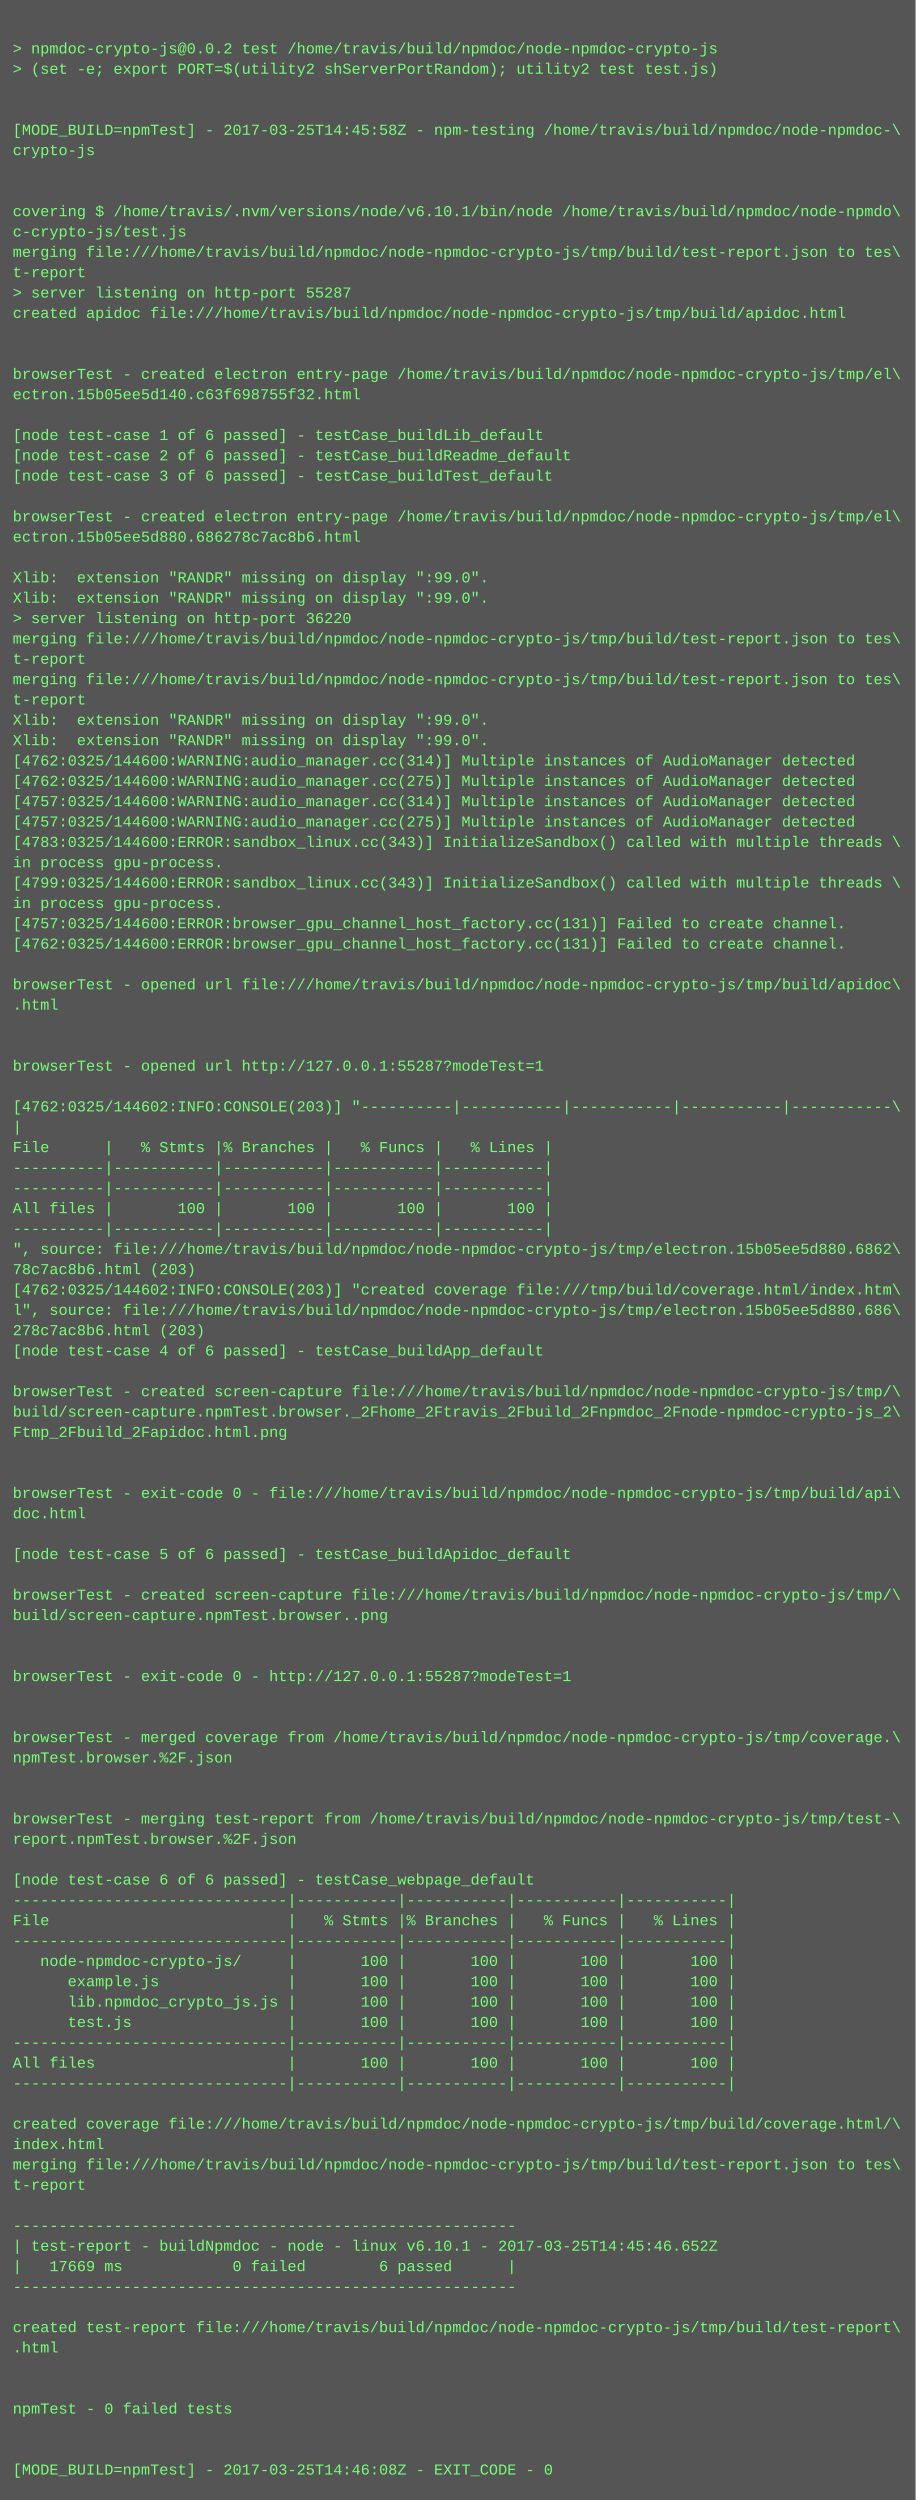
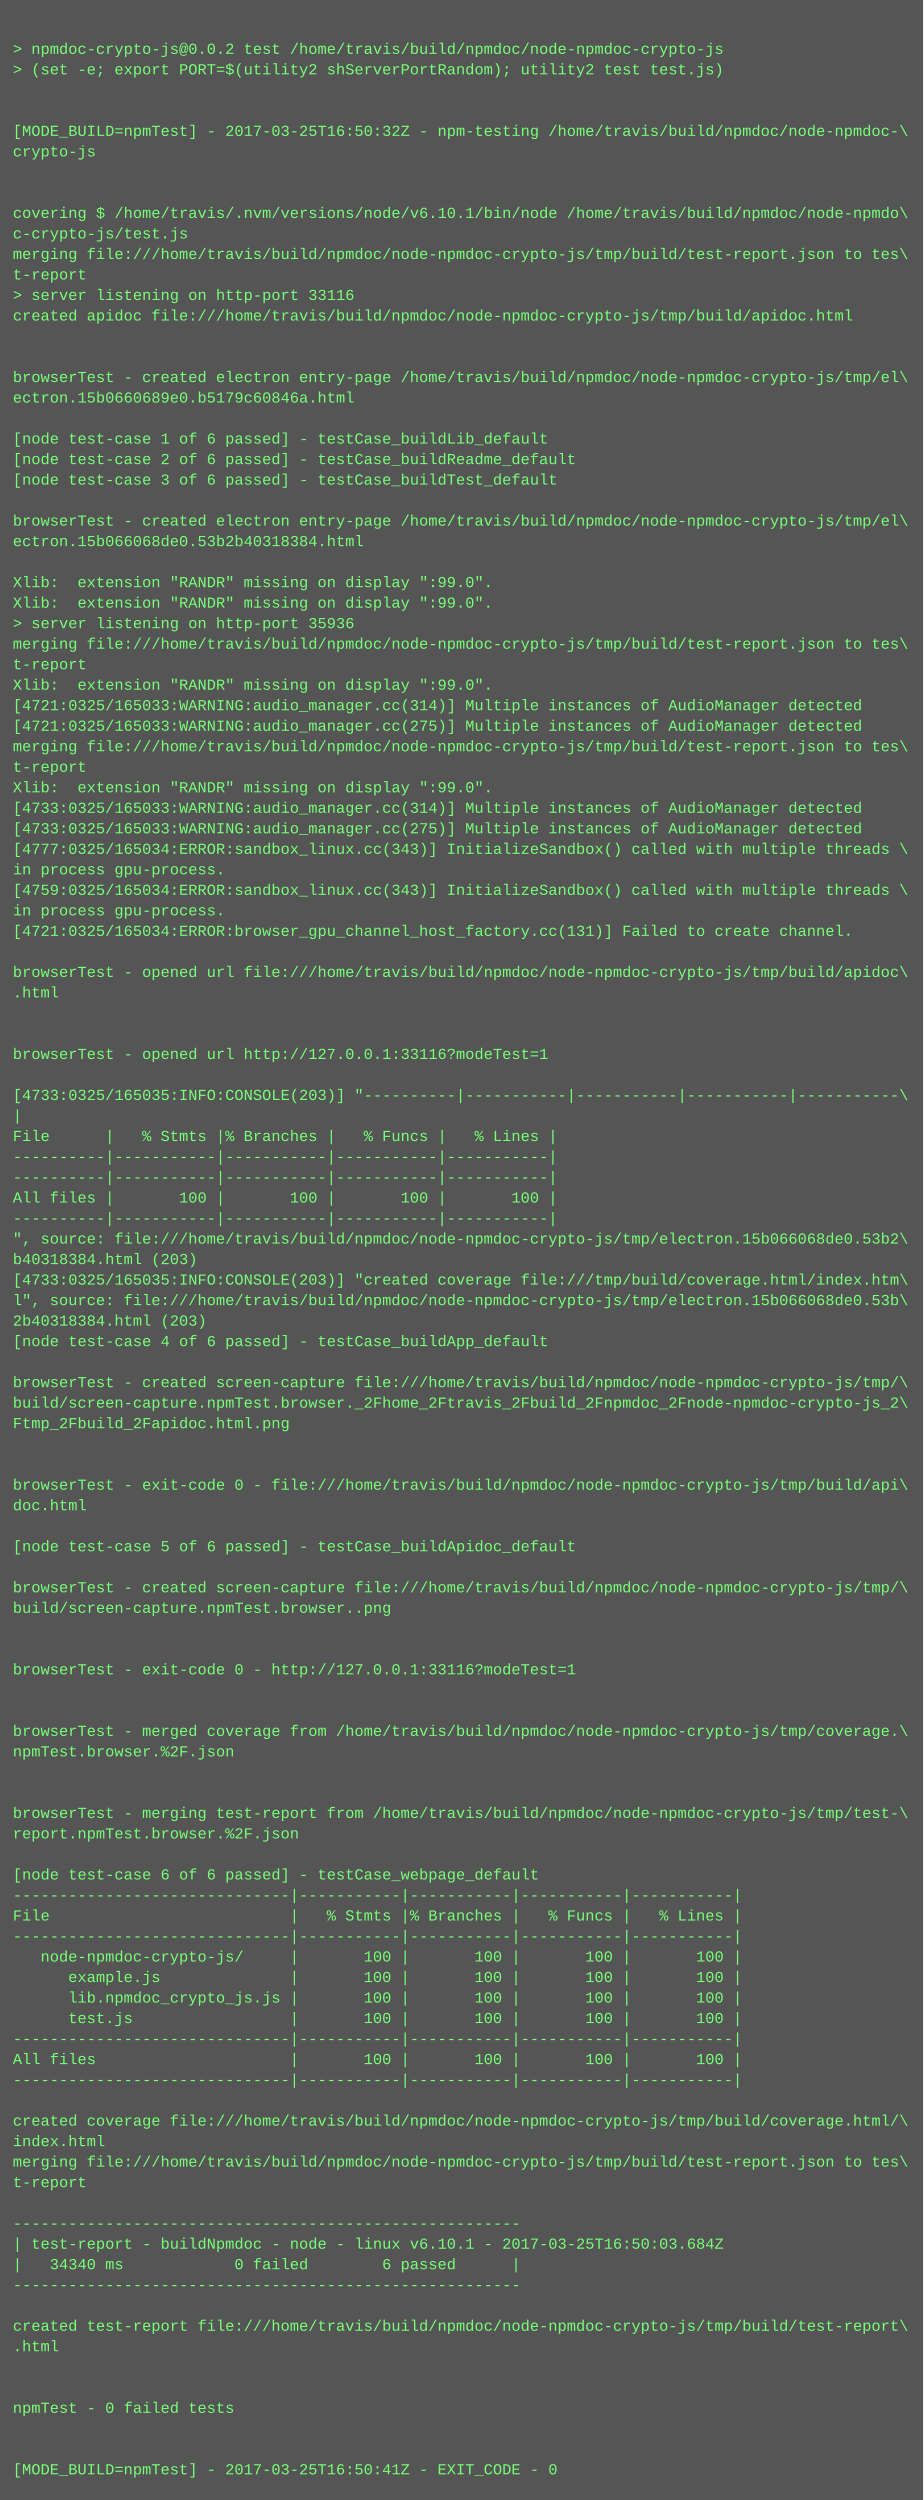
- <svg xmlns="http://www.w3.org/2000/svg" height="1966" width="720">
-   <rect height="1966" fill="#555" width="720" />
+ <svg xmlns="http://www.w3.org/2000/svg" height="1950" width="720">
+   <rect height="1950" fill="#555" width="720" />
  <text fill="#7f7" font-family="Courier New" font-size="12" xml:space="preserve">
    <tspan x="10" y="26" />
    <tspan x="10" y="42">&gt; npmdoc-crypto-js@0.0.2 test /home/travis/build/npmdoc/node-npmdoc-crypto-js</tspan>
    <tspan x="10" y="58">&gt; (set -e; export PORT=$(utility2 shServerPortRandom); utility2 test test.js)</tspan>
    <tspan x="10" y="74" />
    <tspan x="10" y="90" />
-     <tspan x="10" y="106">[MODE_BUILD=npmTest] - 2017-03-25T14:45:58Z - npm-testing /home/travis/build/npmdoc/node-npmdoc-\</tspan>
+     <tspan x="10" y="106">[MODE_BUILD=npmTest] - 2017-03-25T16:50:32Z - npm-testing /home/travis/build/npmdoc/node-npmdoc-\</tspan>
    <tspan x="10" y="122">crypto-js</tspan>
    <tspan x="10" y="138" />
    <tspan x="10" y="154" />
    <tspan x="10" y="170">covering $ /home/travis/.nvm/versions/node/v6.10.1/bin/node /home/travis/build/npmdoc/node-npmdo\</tspan>
    <tspan x="10" y="186">c-crypto-js/test.js</tspan>
    <tspan x="10" y="202">merging file:///home/travis/build/npmdoc/node-npmdoc-crypto-js/tmp/build/test-report.json to tes\</tspan>
    <tspan x="10" y="218">t-report</tspan>
-     <tspan x="10" y="234">&gt; server listening on http-port 55287</tspan>
+     <tspan x="10" y="234">&gt; server listening on http-port 33116</tspan>
    <tspan x="10" y="250">created apidoc file:///home/travis/build/npmdoc/node-npmdoc-crypto-js/tmp/build/apidoc.html</tspan>
    <tspan x="10" y="266" />
    <tspan x="10" y="282" />
    <tspan x="10" y="298">browserTest - created electron entry-page /home/travis/build/npmdoc/node-npmdoc-crypto-js/tmp/el\</tspan>
-     <tspan x="10" y="314">ectron.15b05ee5d140.c63f698755f32.html</tspan>
+     <tspan x="10" y="314">ectron.15b0660689e0.b5179c60846a.html</tspan>
    <tspan x="10" y="330" />
    <tspan x="10" y="346">[node test-case 1 of 6 passed] - testCase_buildLib_default</tspan>
    <tspan x="10" y="362">[node test-case 2 of 6 passed] - testCase_buildReadme_default</tspan>
    <tspan x="10" y="378">[node test-case 3 of 6 passed] - testCase_buildTest_default</tspan>
    <tspan x="10" y="394" />
    <tspan x="10" y="410">browserTest - created electron entry-page /home/travis/build/npmdoc/node-npmdoc-crypto-js/tmp/el\</tspan>
-     <tspan x="10" y="426">ectron.15b05ee5d880.686278c7ac8b6.html</tspan>
+     <tspan x="10" y="426">ectron.15b066068de0.53b2b40318384.html</tspan>
    <tspan x="10" y="442" />
    <tspan x="10" y="458">Xlib:  extension "RANDR" missing on display ":99.0".</tspan>
    <tspan x="10" y="474">Xlib:  extension "RANDR" missing on display ":99.0".</tspan>
-     <tspan x="10" y="490">&gt; server listening on http-port 36220</tspan>
+     <tspan x="10" y="490">&gt; server listening on http-port 35936</tspan>
    <tspan x="10" y="506">merging file:///home/travis/build/npmdoc/node-npmdoc-crypto-js/tmp/build/test-report.json to tes\</tspan>
    <tspan x="10" y="522">t-report</tspan>
-     <tspan x="10" y="538">merging file:///home/travis/build/npmdoc/node-npmdoc-crypto-js/tmp/build/test-report.json to tes\</tspan>
-     <tspan x="10" y="554">t-report</tspan>
-     <tspan x="10" y="570">Xlib:  extension "RANDR" missing on display ":99.0".</tspan>
-     <tspan x="10" y="586">Xlib:  extension "RANDR" missing on display ":99.0".</tspan>
-     <tspan x="10" y="602">[4762:0325/144600:WARNING:audio_manager.cc(314)] Multiple instances of AudioManager detected</tspan>
-     <tspan x="10" y="618">[4762:0325/144600:WARNING:audio_manager.cc(275)] Multiple instances of AudioManager detected</tspan>
-     <tspan x="10" y="634">[4757:0325/144600:WARNING:audio_manager.cc(314)] Multiple instances of AudioManager detected</tspan>
-     <tspan x="10" y="650">[4757:0325/144600:WARNING:audio_manager.cc(275)] Multiple instances of AudioManager detected</tspan>
-     <tspan x="10" y="666">[4783:0325/144600:ERROR:sandbox_linux.cc(343)] InitializeSandbox() called with multiple threads \</tspan>
+     <tspan x="10" y="538">Xlib:  extension "RANDR" missing on display ":99.0".</tspan>
+     <tspan x="10" y="554">[4721:0325/165033:WARNING:audio_manager.cc(314)] Multiple instances of AudioManager detected</tspan>
+     <tspan x="10" y="570">[4721:0325/165033:WARNING:audio_manager.cc(275)] Multiple instances of AudioManager detected</tspan>
+     <tspan x="10" y="586">merging file:///home/travis/build/npmdoc/node-npmdoc-crypto-js/tmp/build/test-report.json to tes\</tspan>
+     <tspan x="10" y="602">t-report</tspan>
+     <tspan x="10" y="618">Xlib:  extension "RANDR" missing on display ":99.0".</tspan>
+     <tspan x="10" y="634">[4733:0325/165033:WARNING:audio_manager.cc(314)] Multiple instances of AudioManager detected</tspan>
+     <tspan x="10" y="650">[4733:0325/165033:WARNING:audio_manager.cc(275)] Multiple instances of AudioManager detected</tspan>
+     <tspan x="10" y="666">[4777:0325/165034:ERROR:sandbox_linux.cc(343)] InitializeSandbox() called with multiple threads \</tspan>
    <tspan x="10" y="682">in process gpu-process. </tspan>
-     <tspan x="10" y="698">[4799:0325/144600:ERROR:sandbox_linux.cc(343)] InitializeSandbox() called with multiple threads \</tspan>
+     <tspan x="10" y="698">[4759:0325/165034:ERROR:sandbox_linux.cc(343)] InitializeSandbox() called with multiple threads \</tspan>
    <tspan x="10" y="714">in process gpu-process. </tspan>
-     <tspan x="10" y="730">[4757:0325/144600:ERROR:browser_gpu_channel_host_factory.cc(131)] Failed to create channel.</tspan>
-     <tspan x="10" y="746">[4762:0325/144600:ERROR:browser_gpu_channel_host_factory.cc(131)] Failed to create channel.</tspan>
-     <tspan x="10" y="762" />
-     <tspan x="10" y="778">browserTest - opened url file:///home/travis/build/npmdoc/node-npmdoc-crypto-js/tmp/build/apidoc\</tspan>
-     <tspan x="10" y="794">.html</tspan>
+     <tspan x="10" y="730">[4721:0325/165034:ERROR:browser_gpu_channel_host_factory.cc(131)] Failed to create channel.</tspan>
+     <tspan x="10" y="746" />
+     <tspan x="10" y="762">browserTest - opened url file:///home/travis/build/npmdoc/node-npmdoc-crypto-js/tmp/build/apidoc\</tspan>
+     <tspan x="10" y="778">.html</tspan>
+     <tspan x="10" y="794" />
    <tspan x="10" y="810" />
-     <tspan x="10" y="826" />
-     <tspan x="10" y="842">browserTest - opened url http://127.0.0.1:55287?modeTest=1</tspan>
-     <tspan x="10" y="858" />
-     <tspan x="10" y="874">[4762:0325/144602:INFO:CONSOLE(203)] "----------|-----------|-----------|-----------|-----------\</tspan>
-     <tspan x="10" y="890">|</tspan>
-     <tspan x="10" y="906">File      |   % Stmts |% Branches |   % Funcs |   % Lines |</tspan>
+     <tspan x="10" y="826">browserTest - opened url http://127.0.0.1:33116?modeTest=1</tspan>
+     <tspan x="10" y="842" />
+     <tspan x="10" y="858">[4733:0325/165035:INFO:CONSOLE(203)] "----------|-----------|-----------|-----------|-----------\</tspan>
+     <tspan x="10" y="874">|</tspan>
+     <tspan x="10" y="890">File      |   % Stmts |% Branches |   % Funcs |   % Lines |</tspan>
+     <tspan x="10" y="906">----------|-----------|-----------|-----------|-----------|</tspan>
    <tspan x="10" y="922">----------|-----------|-----------|-----------|-----------|</tspan>
-     <tspan x="10" y="938">----------|-----------|-----------|-----------|-----------|</tspan>
-     <tspan x="10" y="954">All files |       100 |       100 |       100 |       100 |</tspan>
-     <tspan x="10" y="970">----------|-----------|-----------|-----------|-----------|</tspan>
-     <tspan x="10" y="986">", source: file:///home/travis/build/npmdoc/node-npmdoc-crypto-js/tmp/electron.15b05ee5d880.6862\</tspan>
-     <tspan x="10" y="1002">78c7ac8b6.html (203)</tspan>
-     <tspan x="10" y="1018">[4762:0325/144602:INFO:CONSOLE(203)] "created coverage file:///tmp/build/coverage.html/index.htm\</tspan>
-     <tspan x="10" y="1034">l", source: file:///home/travis/build/npmdoc/node-npmdoc-crypto-js/tmp/electron.15b05ee5d880.686\</tspan>
-     <tspan x="10" y="1050">278c7ac8b6.html (203)</tspan>
-     <tspan x="10" y="1066">[node test-case 4 of 6 passed] - testCase_buildApp_default</tspan>
-     <tspan x="10" y="1082" />
-     <tspan x="10" y="1098">browserTest - created screen-capture file:///home/travis/build/npmdoc/node-npmdoc-crypto-js/tmp/\</tspan>
-     <tspan x="10" y="1114">build/screen-capture.npmTest.browser._2Fhome_2Ftravis_2Fbuild_2Fnpmdoc_2Fnode-npmdoc-crypto-js_2\</tspan>
-     <tspan x="10" y="1130">Ftmp_2Fbuild_2Fapidoc.html.png</tspan>
+     <tspan x="10" y="938">All files |       100 |       100 |       100 |       100 |</tspan>
+     <tspan x="10" y="954">----------|-----------|-----------|-----------|-----------|</tspan>
+     <tspan x="10" y="970">", source: file:///home/travis/build/npmdoc/node-npmdoc-crypto-js/tmp/electron.15b066068de0.53b2\</tspan>
+     <tspan x="10" y="986">b40318384.html (203)</tspan>
+     <tspan x="10" y="1002">[4733:0325/165035:INFO:CONSOLE(203)] "created coverage file:///tmp/build/coverage.html/index.htm\</tspan>
+     <tspan x="10" y="1018">l", source: file:///home/travis/build/npmdoc/node-npmdoc-crypto-js/tmp/electron.15b066068de0.53b\</tspan>
+     <tspan x="10" y="1034">2b40318384.html (203)</tspan>
+     <tspan x="10" y="1050">[node test-case 4 of 6 passed] - testCase_buildApp_default</tspan>
+     <tspan x="10" y="1066" />
+     <tspan x="10" y="1082">browserTest - created screen-capture file:///home/travis/build/npmdoc/node-npmdoc-crypto-js/tmp/\</tspan>
+     <tspan x="10" y="1098">build/screen-capture.npmTest.browser._2Fhome_2Ftravis_2Fbuild_2Fnpmdoc_2Fnode-npmdoc-crypto-js_2\</tspan>
+     <tspan x="10" y="1114">Ftmp_2Fbuild_2Fapidoc.html.png</tspan>
+     <tspan x="10" y="1130" />
    <tspan x="10" y="1146" />
-     <tspan x="10" y="1162" />
-     <tspan x="10" y="1178">browserTest - exit-code 0 - file:///home/travis/build/npmdoc/node-npmdoc-crypto-js/tmp/build/api\</tspan>
-     <tspan x="10" y="1194">doc.html</tspan>
-     <tspan x="10" y="1210" />
-     <tspan x="10" y="1226">[node test-case 5 of 6 passed] - testCase_buildApidoc_default</tspan>
-     <tspan x="10" y="1242" />
-     <tspan x="10" y="1258">browserTest - created screen-capture file:///home/travis/build/npmdoc/node-npmdoc-crypto-js/tmp/\</tspan>
-     <tspan x="10" y="1274">build/screen-capture.npmTest.browser..png</tspan>
+     <tspan x="10" y="1162">browserTest - exit-code 0 - file:///home/travis/build/npmdoc/node-npmdoc-crypto-js/tmp/build/api\</tspan>
+     <tspan x="10" y="1178">doc.html</tspan>
+     <tspan x="10" y="1194" />
+     <tspan x="10" y="1210">[node test-case 5 of 6 passed] - testCase_buildApidoc_default</tspan>
+     <tspan x="10" y="1226" />
+     <tspan x="10" y="1242">browserTest - created screen-capture file:///home/travis/build/npmdoc/node-npmdoc-crypto-js/tmp/\</tspan>
+     <tspan x="10" y="1258">build/screen-capture.npmTest.browser..png</tspan>
+     <tspan x="10" y="1274" />
    <tspan x="10" y="1290" />
-     <tspan x="10" y="1306" />
-     <tspan x="10" y="1322">browserTest - exit-code 0 - http://127.0.0.1:55287?modeTest=1</tspan>
+     <tspan x="10" y="1306">browserTest - exit-code 0 - http://127.0.0.1:33116?modeTest=1</tspan>
+     <tspan x="10" y="1322" />
    <tspan x="10" y="1338" />
-     <tspan x="10" y="1354" />
-     <tspan x="10" y="1370">browserTest - merged coverage from /home/travis/build/npmdoc/node-npmdoc-crypto-js/tmp/coverage.\</tspan>
-     <tspan x="10" y="1386">npmTest.browser.%2F.json</tspan>
+     <tspan x="10" y="1354">browserTest - merged coverage from /home/travis/build/npmdoc/node-npmdoc-crypto-js/tmp/coverage.\</tspan>
+     <tspan x="10" y="1370">npmTest.browser.%2F.json</tspan>
+     <tspan x="10" y="1386" />
    <tspan x="10" y="1402" />
-     <tspan x="10" y="1418" />
-     <tspan x="10" y="1434">browserTest - merging test-report from /home/travis/build/npmdoc/node-npmdoc-crypto-js/tmp/test-\</tspan>
-     <tspan x="10" y="1450">report.npmTest.browser.%2F.json</tspan>
-     <tspan x="10" y="1466" />
-     <tspan x="10" y="1482">[node test-case 6 of 6 passed] - testCase_webpage_default</tspan>
-     <tspan x="10" y="1498">------------------------------|-----------|-----------|-----------|-----------|</tspan>
-     <tspan x="10" y="1514">File                          |   % Stmts |% Branches |   % Funcs |   % Lines |</tspan>
-     <tspan x="10" y="1530">------------------------------|-----------|-----------|-----------|-----------|</tspan>
-     <tspan x="10" y="1546">   node-npmdoc-crypto-js/     |       100 |       100 |       100 |       100 |</tspan>
-     <tspan x="10" y="1562">      example.js              |       100 |       100 |       100 |       100 |</tspan>
-     <tspan x="10" y="1578">      lib.npmdoc_crypto_js.js |       100 |       100 |       100 |       100 |</tspan>
-     <tspan x="10" y="1594">      test.js                 |       100 |       100 |       100 |       100 |</tspan>
-     <tspan x="10" y="1610">------------------------------|-----------|-----------|-----------|-----------|</tspan>
-     <tspan x="10" y="1626">All files                     |       100 |       100 |       100 |       100 |</tspan>
-     <tspan x="10" y="1642">------------------------------|-----------|-----------|-----------|-----------|</tspan>
-     <tspan x="10" y="1658" />
-     <tspan x="10" y="1674">created coverage file:///home/travis/build/npmdoc/node-npmdoc-crypto-js/tmp/build/coverage.html/\</tspan>
-     <tspan x="10" y="1690">index.html</tspan>
-     <tspan x="10" y="1706">merging file:///home/travis/build/npmdoc/node-npmdoc-crypto-js/tmp/build/test-report.json to tes\</tspan>
-     <tspan x="10" y="1722">t-report</tspan>
-     <tspan x="10" y="1738" />
-     <tspan x="10" y="1754">-------------------------------------------------------</tspan>
-     <tspan x="10" y="1770">| test-report - buildNpmdoc - node - linux v6.10.1 - 2017-03-25T14:45:46.652Z</tspan>
-     <tspan x="10" y="1786">|   17669 ms            0 failed        6 passed      |</tspan>
-     <tspan x="10" y="1802">-------------------------------------------------------</tspan>
-     <tspan x="10" y="1818" />
-     <tspan x="10" y="1834">created test-report file:///home/travis/build/npmdoc/node-npmdoc-crypto-js/tmp/build/test-report\</tspan>
-     <tspan x="10" y="1850">.html</tspan>
+     <tspan x="10" y="1418">browserTest - merging test-report from /home/travis/build/npmdoc/node-npmdoc-crypto-js/tmp/test-\</tspan>
+     <tspan x="10" y="1434">report.npmTest.browser.%2F.json</tspan>
+     <tspan x="10" y="1450" />
+     <tspan x="10" y="1466">[node test-case 6 of 6 passed] - testCase_webpage_default</tspan>
+     <tspan x="10" y="1482">------------------------------|-----------|-----------|-----------|-----------|</tspan>
+     <tspan x="10" y="1498">File                          |   % Stmts |% Branches |   % Funcs |   % Lines |</tspan>
+     <tspan x="10" y="1514">------------------------------|-----------|-----------|-----------|-----------|</tspan>
+     <tspan x="10" y="1530">   node-npmdoc-crypto-js/     |       100 |       100 |       100 |       100 |</tspan>
+     <tspan x="10" y="1546">      example.js              |       100 |       100 |       100 |       100 |</tspan>
+     <tspan x="10" y="1562">      lib.npmdoc_crypto_js.js |       100 |       100 |       100 |       100 |</tspan>
+     <tspan x="10" y="1578">      test.js                 |       100 |       100 |       100 |       100 |</tspan>
+     <tspan x="10" y="1594">------------------------------|-----------|-----------|-----------|-----------|</tspan>
+     <tspan x="10" y="1610">All files                     |       100 |       100 |       100 |       100 |</tspan>
+     <tspan x="10" y="1626">------------------------------|-----------|-----------|-----------|-----------|</tspan>
+     <tspan x="10" y="1642" />
+     <tspan x="10" y="1658">created coverage file:///home/travis/build/npmdoc/node-npmdoc-crypto-js/tmp/build/coverage.html/\</tspan>
+     <tspan x="10" y="1674">index.html</tspan>
+     <tspan x="10" y="1690">merging file:///home/travis/build/npmdoc/node-npmdoc-crypto-js/tmp/build/test-report.json to tes\</tspan>
+     <tspan x="10" y="1706">t-report</tspan>
+     <tspan x="10" y="1722" />
+     <tspan x="10" y="1738">-------------------------------------------------------</tspan>
+     <tspan x="10" y="1754">| test-report - buildNpmdoc - node - linux v6.10.1 - 2017-03-25T16:50:03.684Z</tspan>
+     <tspan x="10" y="1770">|   34340 ms            0 failed        6 passed      |</tspan>
+     <tspan x="10" y="1786">-------------------------------------------------------</tspan>
+     <tspan x="10" y="1802" />
+     <tspan x="10" y="1818">created test-report file:///home/travis/build/npmdoc/node-npmdoc-crypto-js/tmp/build/test-report\</tspan>
+     <tspan x="10" y="1834">.html</tspan>
+     <tspan x="10" y="1850" />
    <tspan x="10" y="1866" />
-     <tspan x="10" y="1882" />
-     <tspan x="10" y="1898">npmTest - 0 failed tests</tspan>
+     <tspan x="10" y="1882">npmTest - 0 failed tests</tspan>
+     <tspan x="10" y="1898" />
    <tspan x="10" y="1914" />
-     <tspan x="10" y="1930" />
-     <tspan x="10" y="1946">[MODE_BUILD=npmTest] - 2017-03-25T14:46:08Z - EXIT_CODE - 0</tspan>
+     <tspan x="10" y="1930">[MODE_BUILD=npmTest] - 2017-03-25T16:50:41Z - EXIT_CODE - 0</tspan>
  </text>
</svg>
